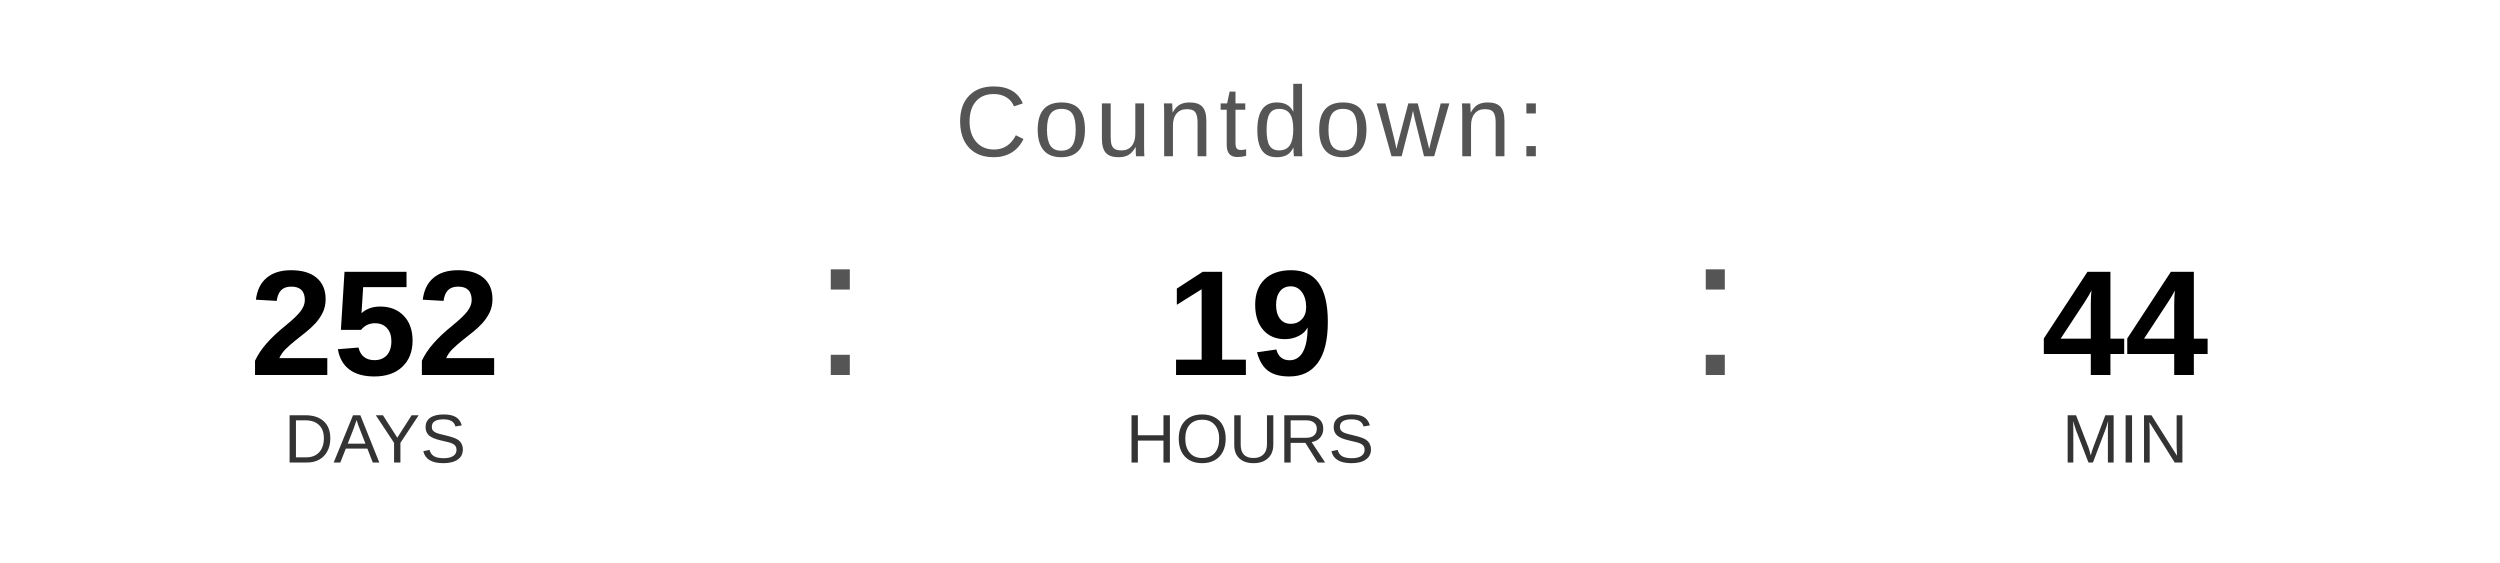
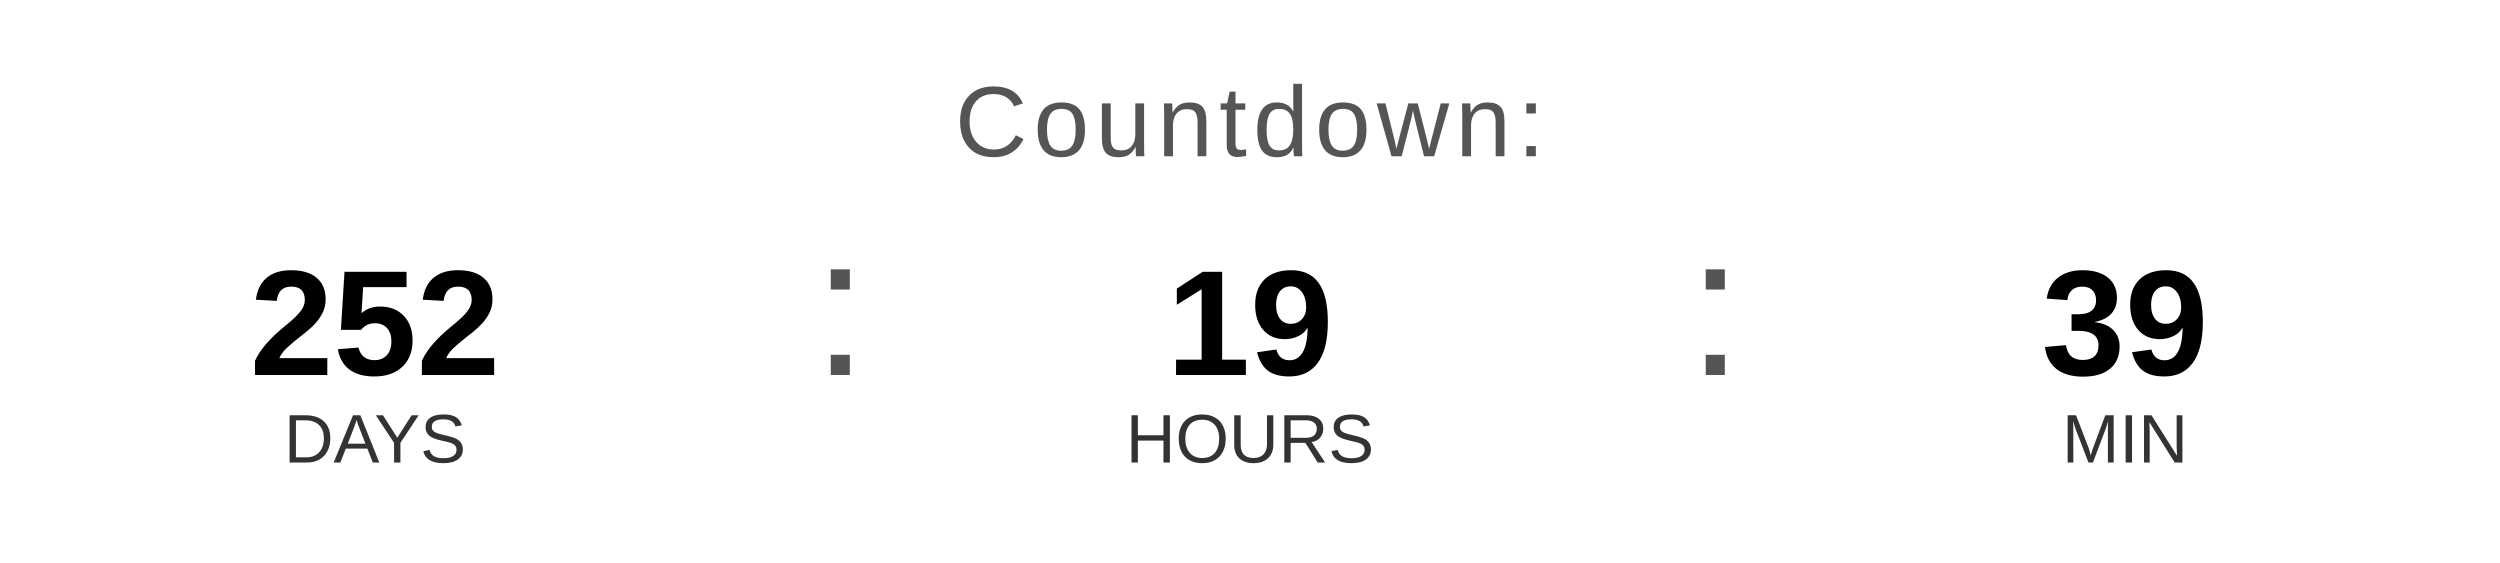
<svg xmlns="http://www.w3.org/2000/svg" width="400" height="90" viewBox="0 0 400 90">
  <text x="200" y="25" font-family="Arial, Helvetica, sans-serif" font-size="16" fill="#555555" text-anchor="middle" letter-spacing="1">
    Countdown:
  </text>
  <text x="60" y="60" font-family="Arial, Helvetica, sans-serif" font-size="24" font-weight="bold" fill="#000000" text-anchor="middle">252</text>
  <text x="60" y="74" font-family="Arial, Helvetica, sans-serif" font-size="11" fill="#333333" text-anchor="middle">DAYS</text>
  <text x="130" y="60" font-family="Arial, sans-serif" font-size="32" fill="#555555">:</text>
  <text x="200" y="60" font-family="Arial, Helvetica, sans-serif" font-size="24" font-weight="bold" fill="#000000" text-anchor="middle">19</text>
  <text x="200" y="74" font-family="Arial, Helvetica, sans-serif" font-size="11" fill="#333333" text-anchor="middle">HOURS</text>
  <text x="270" y="60" font-family="Arial, sans-serif" font-size="32" fill="#555555">:</text>
-   <text x="340" y="60" font-family="Arial, Helvetica, sans-serif" font-size="24" font-weight="bold" fill="#000000" text-anchor="middle">44</text>
+   <text x="340" y="60" font-family="Arial, Helvetica, sans-serif" font-size="24" font-weight="bold" fill="#000000" text-anchor="middle">39</text>
  <text x="340" y="74" font-family="Arial, Helvetica, sans-serif" font-size="11" fill="#333333" text-anchor="middle">MIN</text>
</svg>
